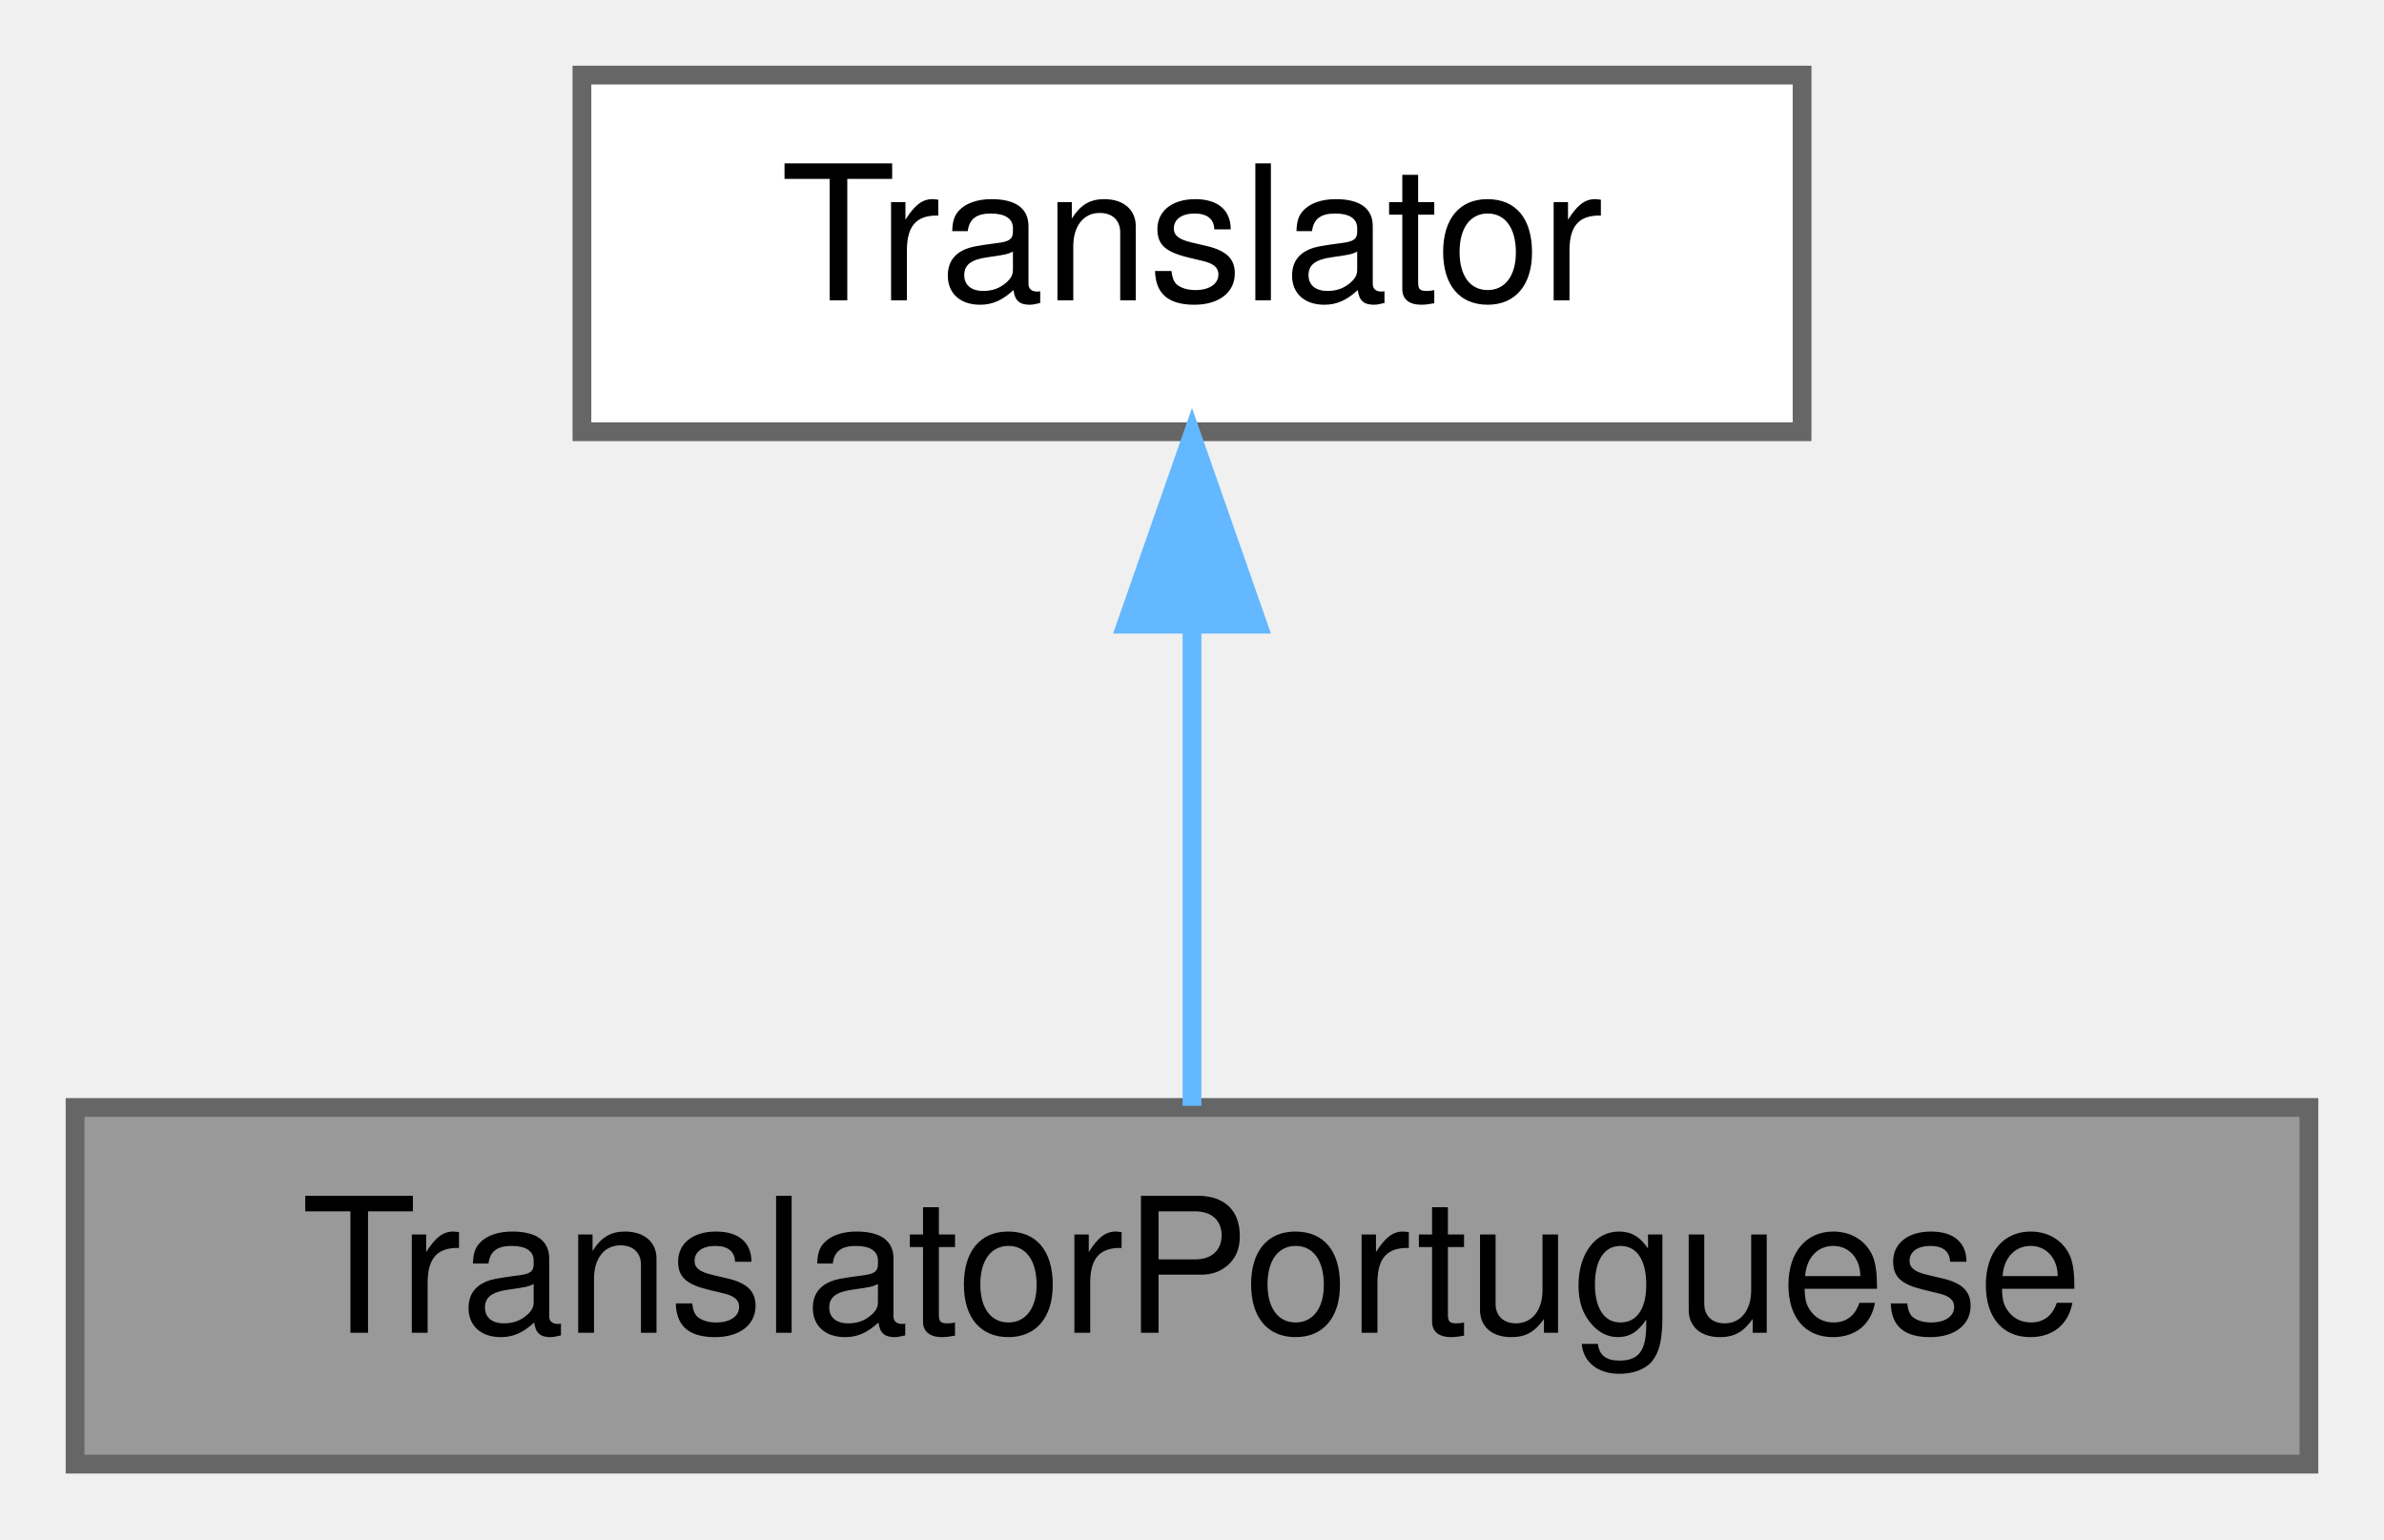
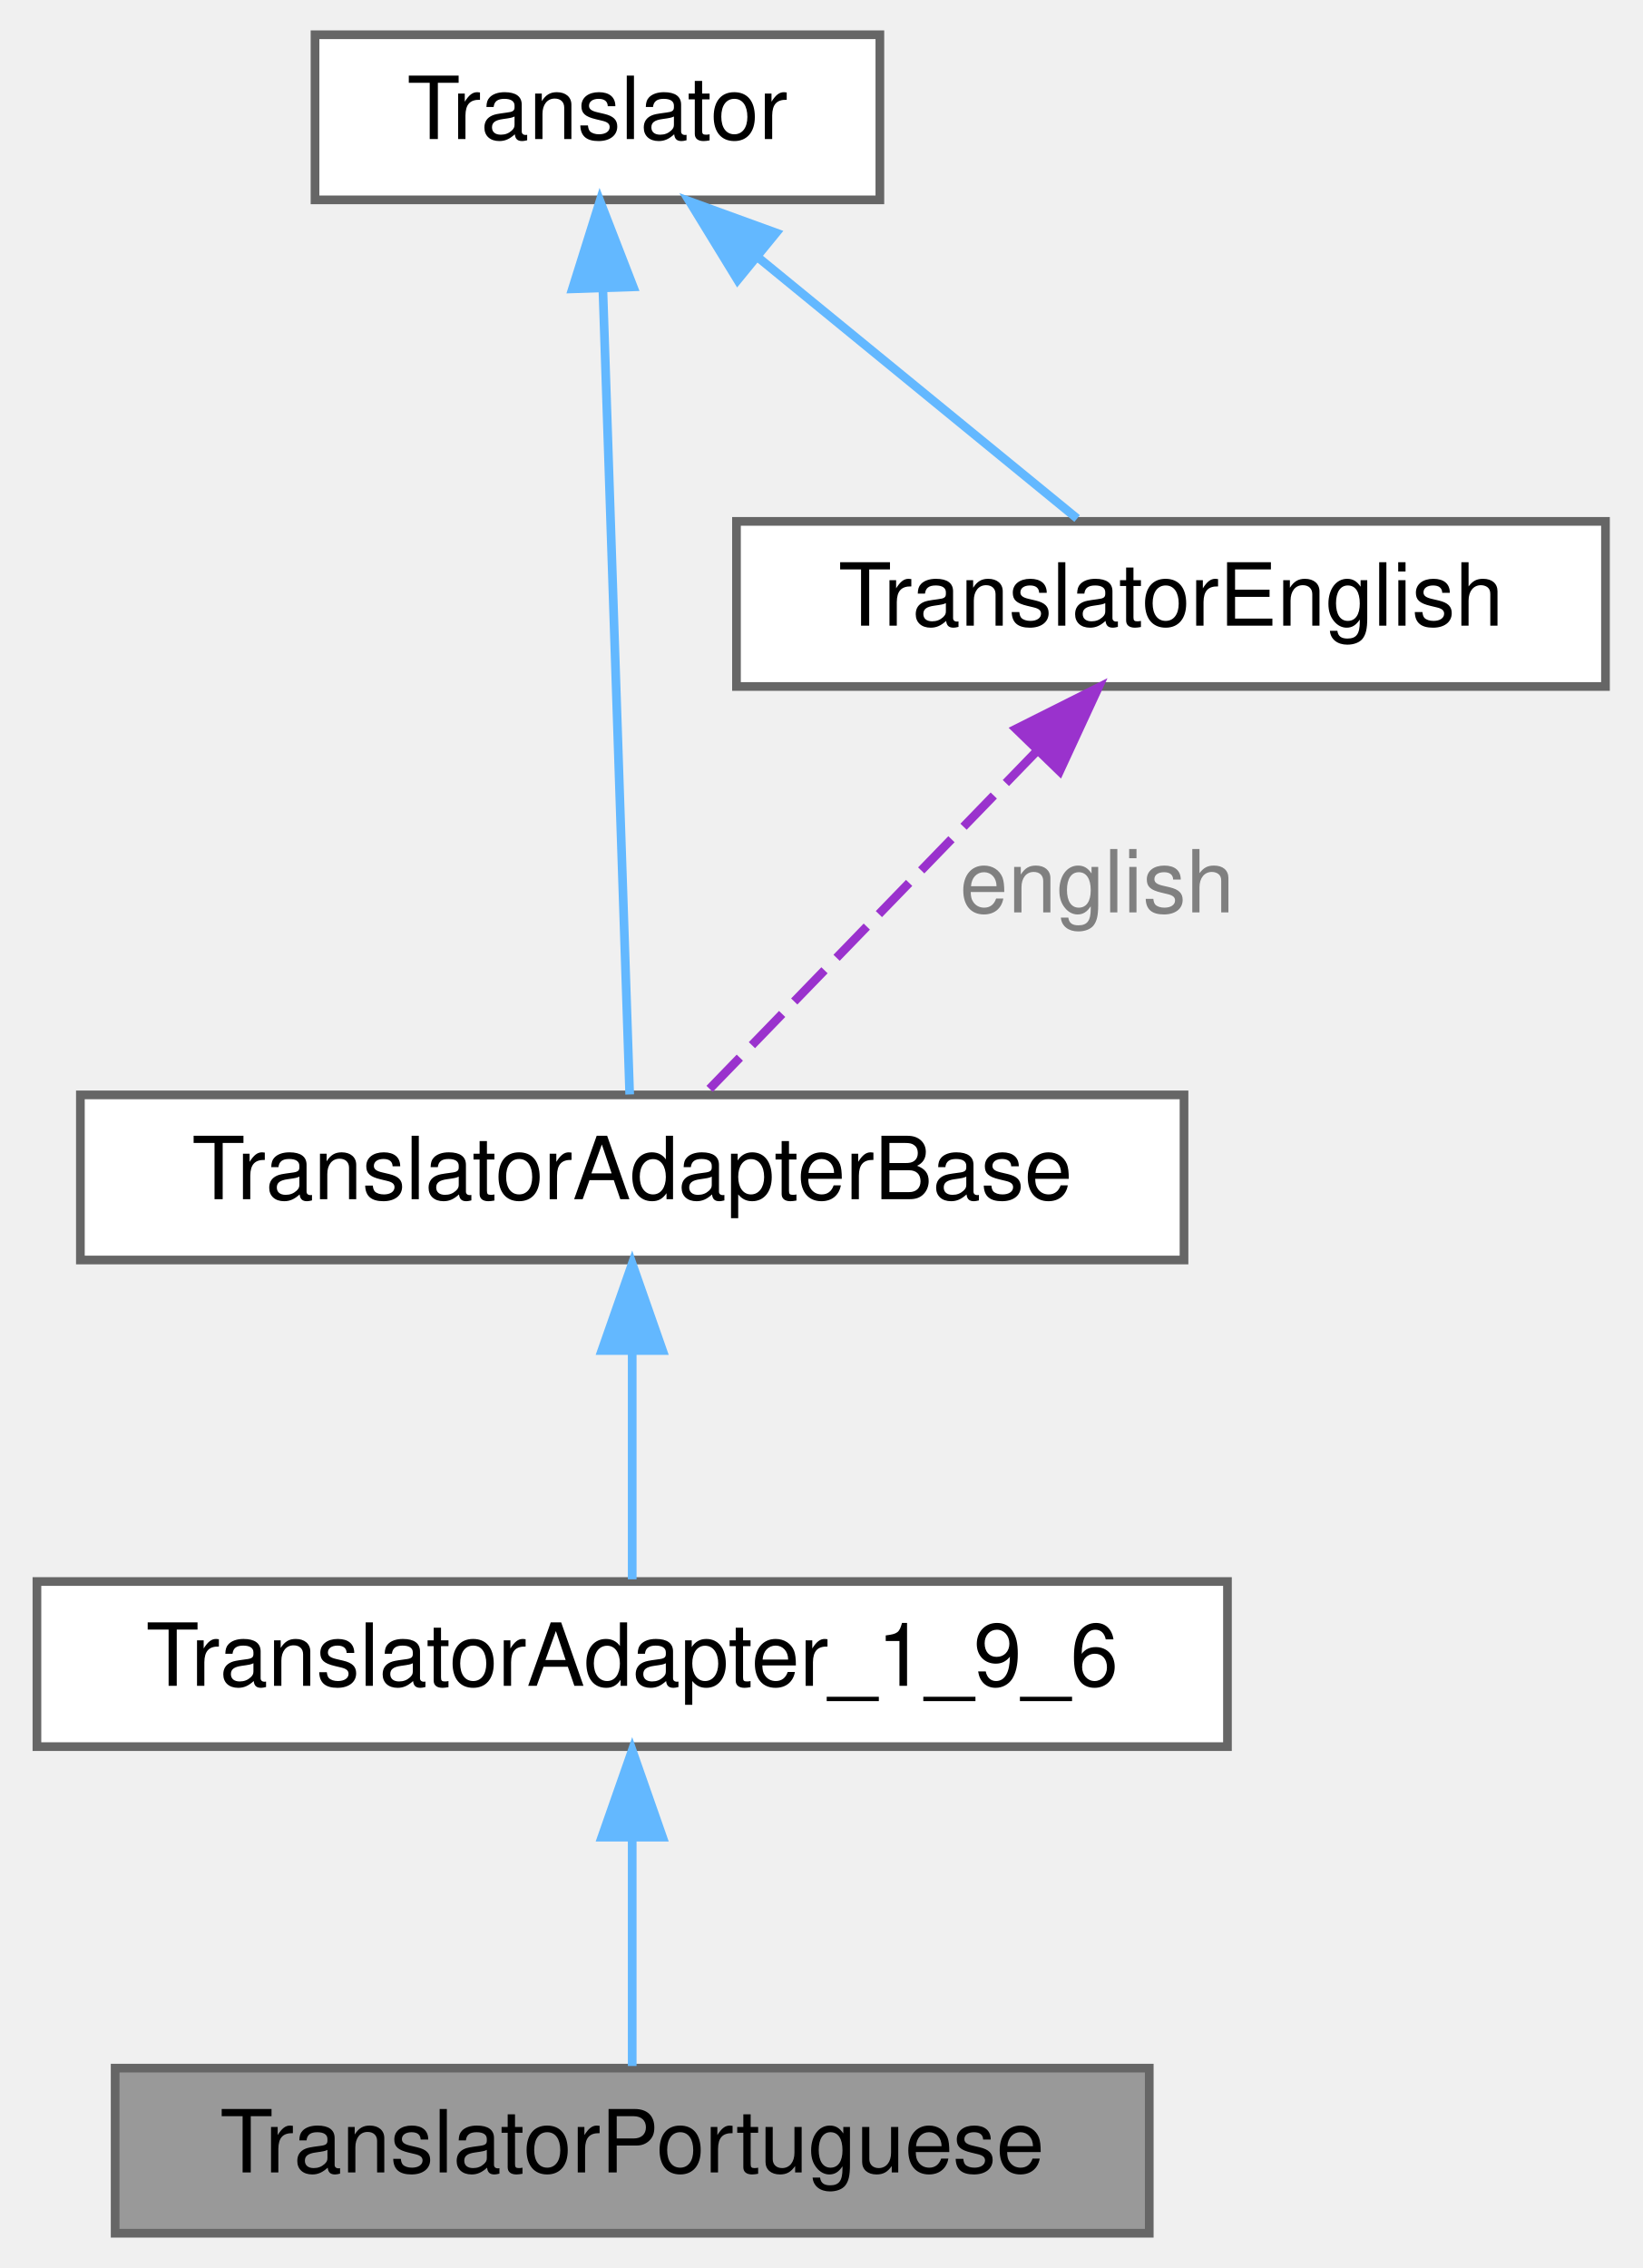
- <svg xmlns="http://www.w3.org/2000/svg" xmlns:xlink="http://www.w3.org/1999/xlink" width="127pt" height="82pt" viewBox="0.00 0.00 127.00 82.00">
-   <g id="graph0" class="graph" transform="scale(1 1) rotate(0) translate(4 78)">
+ <svg xmlns="http://www.w3.org/2000/svg" xmlns:xlink="http://www.w3.org/1999/xlink" width="189pt" height="261pt" viewBox="0.00 0.00 188.50 261.00">
+   <g id="graph0" class="graph" transform="scale(1 1) rotate(0) translate(4 257)">
    <g id="Node000001" class="node">
      <g id="a_Node000001">
        <a xlink:title=" ">
-           <polygon fill="#999999" stroke="#666666" points="119,-19 0,-19 0,0 119,0 119,-19" />
-           <text text-anchor="middle" x="59.5" y="-7" font-family="Helvetica,sans-Serif" font-size="10.00">TranslatorPortuguese</text>
+           <polygon fill="#999999" stroke="#666666" points="128,-19 9,-19 9,0 128,0 128,-19" />
+           <text text-anchor="middle" x="68.5" y="-7" font-family="Helvetica,sans-Serif" font-size="10.00">TranslatorPortuguese</text>
        </a>
      </g>
    </g>
    <g id="Node000002" class="node">
      <g id="a_Node000002">
-         <a xlink:href="../../d8/dfb/class_translator.html" target="_top" xlink:title="Abstract base class for all translatable text fragments.">
-           <polygon fill="white" stroke="#666666" points="92,-74 27,-74 27,-55 92,-55 92,-74" />
-           <text text-anchor="middle" x="59.5" y="-62" font-family="Helvetica,sans-Serif" font-size="10.00">Translator</text>
+         <a xlink:href="../../db/d71/class_translator_adapter__1__9__6.html" target="_top" xlink:title=" ">
+           <polygon fill="white" stroke="#666666" points="137,-75 0,-75 0,-56 137,-56 137,-75" />
+           <text text-anchor="middle" x="68.5" y="-63" font-family="Helvetica,sans-Serif" font-size="10.00">TranslatorAdapter_1_9_6</text>
        </a>
      </g>
    </g>
    <g id="edge1_Node000001_Node000002" class="edge">
      <g id="a_edge1_Node000001_Node000002">
        <a xlink:title=" ">
-           <path fill="none" stroke="#63b8ff" d="M59.5,-44.66C59.5,-35.93 59.5,-25.99 59.5,-19.09" />
-           <polygon fill="#63b8ff" stroke="#63b8ff" points="56,-44.75 59.5,-54.75 63,-44.75 56,-44.75" />
+           <path fill="none" stroke="#63b8ff" d="M68.5,-45.3C68.5,-36.41 68.5,-26.28 68.5,-19.25" />
+           <polygon fill="#63b8ff" stroke="#63b8ff" points="65,-45.58 68.5,-55.58 72,-45.58 65,-45.58" />
        </a>
      </g>
    </g>
+     <g id="Node000003" class="node">
+       <g id="a_Node000003">
+         <a xlink:href="../../db/d6c/class_translator_adapter_base.html" target="_top" xlink:title="Base of the translator adapter tree.">
+           <polygon fill="white" stroke="#666666" points="132,-131 5,-131 5,-112 132,-112 132,-131" />
+           <text text-anchor="middle" x="68.5" y="-119" font-family="Helvetica,sans-Serif" font-size="10.00">TranslatorAdapterBase</text>
+         </a>
+       </g>
+     </g>
+     <g id="edge2_Node000002_Node000003" class="edge">
+       <g id="a_edge2_Node000002_Node000003">
+         <a xlink:title=" ">
+           <path fill="none" stroke="#63b8ff" d="M68.5,-101.3C68.5,-92.41 68.5,-82.28 68.5,-75.25" />
+           <polygon fill="#63b8ff" stroke="#63b8ff" points="65,-101.58 68.5,-111.58 72,-101.58 65,-101.58" />
+         </a>
+       </g>
+     </g>
+     <g id="Node000004" class="node">
+       <g id="a_Node000004">
+         <a xlink:href="../../d8/dfb/class_translator.html" target="_top" xlink:title="Abstract base class for all translatable text fragments.">
+           <polygon fill="white" stroke="#666666" points="97,-253 32,-253 32,-234 97,-234 97,-253" />
+           <text text-anchor="middle" x="64.5" y="-241" font-family="Helvetica,sans-Serif" font-size="10.00">Translator</text>
+         </a>
+       </g>
+     </g>
+     <g id="edge3_Node000003_Node000004" class="edge">
+       <g id="a_edge3_Node000003_Node000004">
+         <a xlink:title=" ">
+           <path fill="none" stroke="#63b8ff" d="M65.13,-223.65C66.01,-197.22 67.57,-150.26 68.21,-131.05" />
+           <polygon fill="#63b8ff" stroke="#63b8ff" points="61.62,-223.76 64.79,-233.87 68.62,-223.99 61.62,-223.76" />
+         </a>
+       </g>
+     </g>
+     <g id="Node000005" class="node">
+       <g id="a_Node000005">
+         <a xlink:href="../../d6/d78/class_translator_english.html" target="_top" xlink:title=" ">
+           <polygon fill="white" stroke="#666666" points="180.5,-197 80.5,-197 80.5,-178 180.5,-178 180.5,-197" />
+           <text text-anchor="middle" x="130.5" y="-185" font-family="Helvetica,sans-Serif" font-size="10.00">TranslatorEnglish</text>
+         </a>
+       </g>
+     </g>
+     <g id="edge5_Node000005_Node000004" class="edge">
+       <g id="a_edge5_Node000005_Node000004">
+         <a xlink:title=" ">
+           <path fill="none" stroke="#63b8ff" d="M83.05,-227.32C94.88,-217.65 109.79,-205.45 119.7,-197.33" />
+           <polygon fill="#63b8ff" stroke="#63b8ff" points="80.63,-224.78 75.1,-233.82 85.06,-230.2 80.63,-224.78" />
+         </a>
+       </g>
+     </g>
+     <g id="edge4_Node000003_Node000005" class="edge">
+       <g id="a_edge4_Node000003_Node000005">
+         <a xlink:title=" ">
+           <path fill="none" stroke="#9a32cd" stroke-dasharray="5,2" d="M114.98,-170.48C103.01,-158.12 86.9,-141.49 77.13,-131.41" />
+           <polygon fill="#9a32cd" stroke="#9a32cd" points="112.67,-173.12 122.14,-177.87 117.69,-168.25 112.67,-173.12" />
+         </a>
+       </g>
+       <text text-anchor="middle" x="122" y="-152" font-family="Helvetica,sans-Serif" font-size="10.00" fill="grey"> english</text>
+     </g>
  </g>
</svg>
